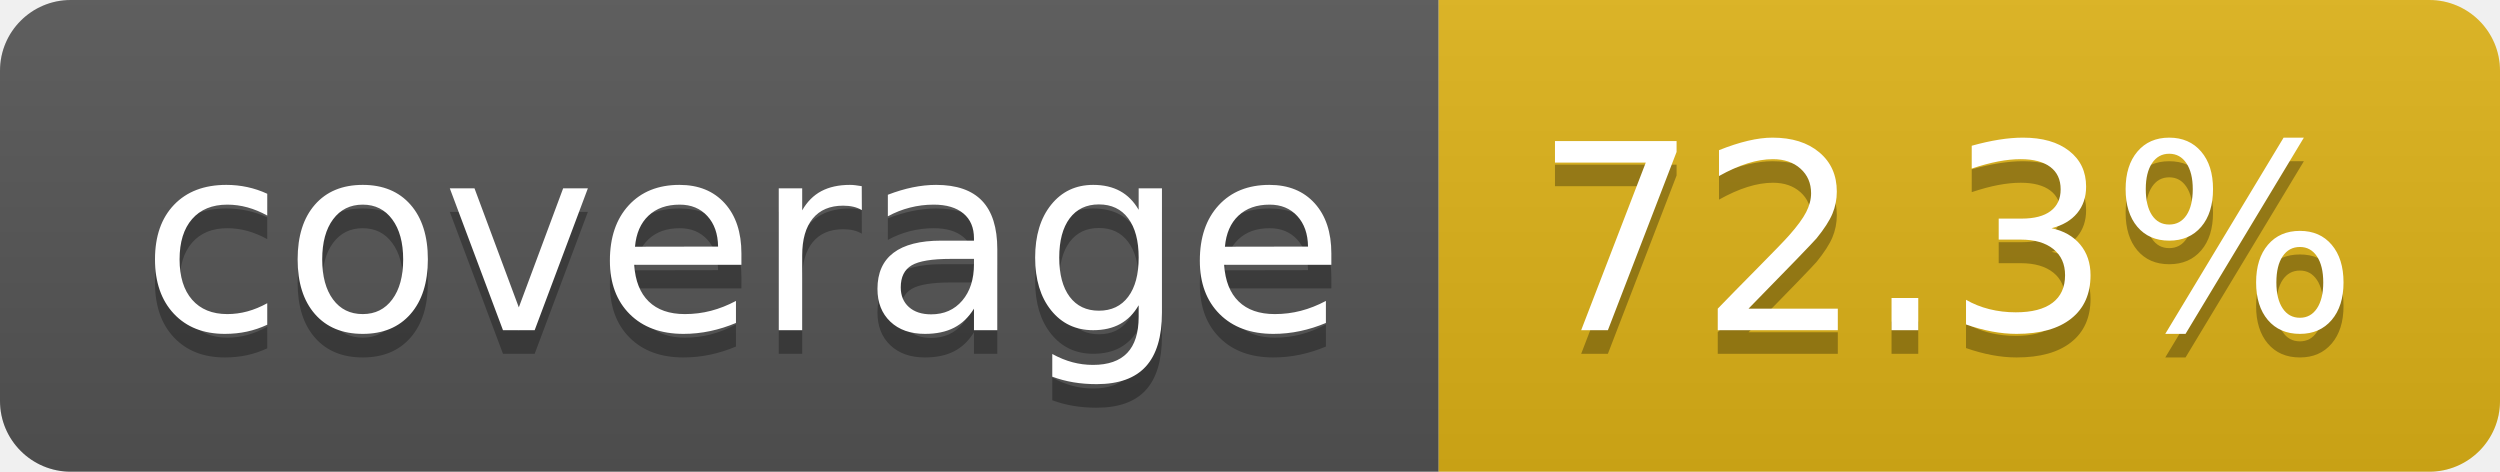
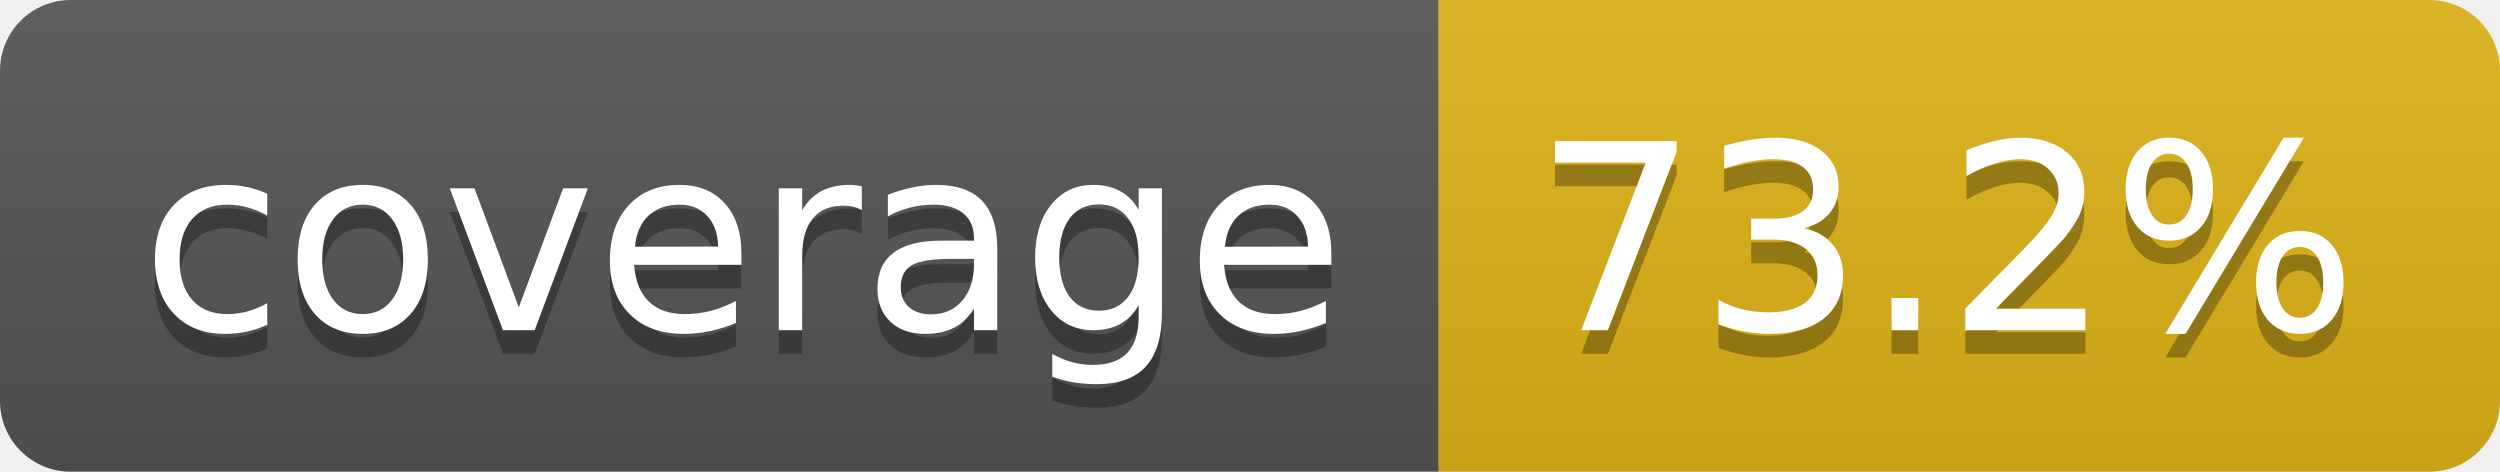
- <svg xmlns="http://www.w3.org/2000/svg" width="106" height="20" role="img" aria-label="coverage: 72.3%">
+ <svg xmlns="http://www.w3.org/2000/svg" width="106" height="20" role="img" aria-label="coverage: 73.2%">
  <linearGradient id="s" x2="0" y2="100%">
    <stop offset="0" stop-color="#bbb" stop-opacity=".1" />
    <stop offset="1" stop-opacity=".1" />
  </linearGradient>
  <clipPath id="r">
    <rect width="106" height="20" rx="3" fill="#fff" />
  </clipPath>
  <g clip-path="url(#r)">
    <rect width="61" height="20" fill="#555" />
    <rect x="61" width="45" height="20" fill="#dfb317" />
    <rect width="106" height="20" fill="url(#s)" />
  </g>
  <g fill="#fff" text-anchor="middle" font-family="Verdana,Geneva,DejaVu Sans,sans-serif" text-rendering="geometricPrecision" font-size="110">
    <text aria-hidden="true" x="315" y="150" fill="#010101" fill-opacity=".3" transform="scale(.1)" textLength="510">coverage</text>
    <text x="315" y="140" transform="scale(.1)" fill="#fff" textLength="510">coverage</text>
-     <text aria-hidden="true" x="825" y="150" fill="#010101" fill-opacity=".3" transform="scale(.1)" textLength="350">72.3%</text>
-     <text x="825" y="140" transform="scale(.1)" fill="#fff" textLength="350">72.3%</text>
+     <text aria-hidden="true" x="825" y="150" fill="#010101" fill-opacity=".3" transform="scale(.1)" textLength="350">73.2%</text>
+     <text x="825" y="140" transform="scale(.1)" fill="#fff" textLength="350">73.2%</text>
  </g>
</svg>
